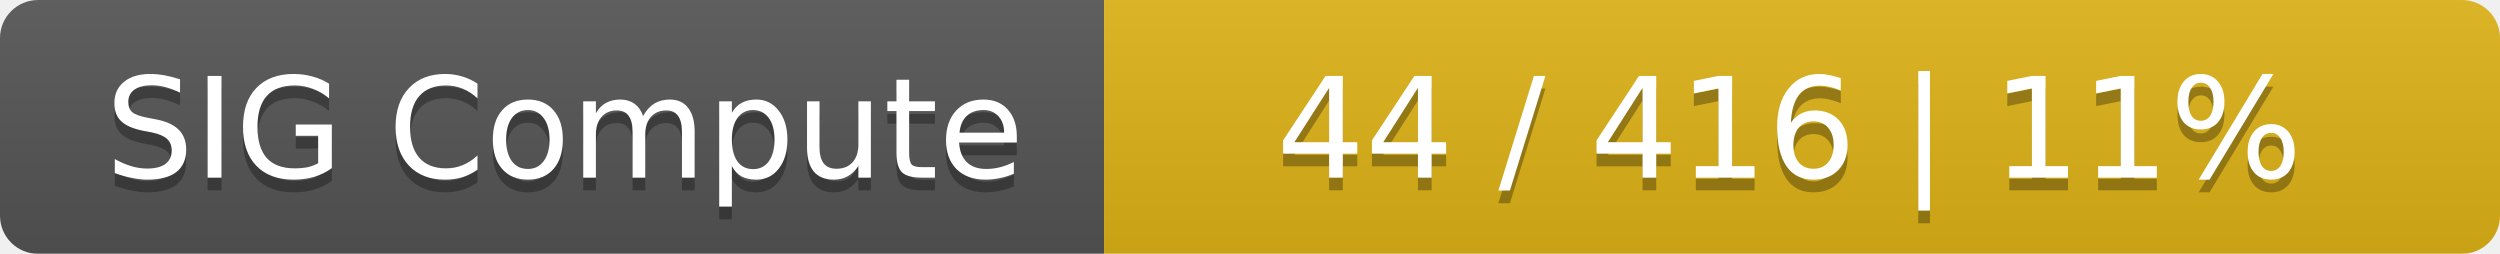
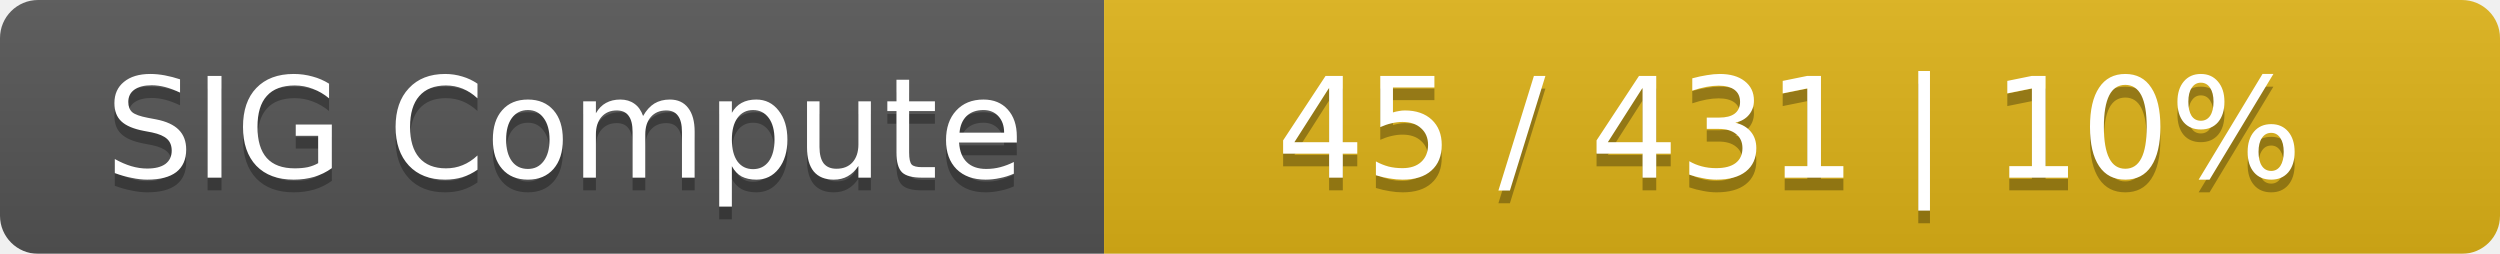
<svg xmlns="http://www.w3.org/2000/svg" width="197" height="20">
  <linearGradient id="smooth" x2="0" y2="100%">
    <stop offset="0" stop-color="#bbb" stop-opacity=".1" />
    <stop offset="1" stop-opacity=".1" />
  </linearGradient>
  <mask id="round">
    <rect width="197" height="20" rx="3" fill="#fff" />
  </mask>
  <g mask="url(#round)">
    <rect width="87" height="20" fill="#555" />
    <rect x="87" width="110" height="20" fill="#dfb317" />
    <rect width="197" height="20" fill="url(#smooth)" />
  </g>
  <g fill="#fff" text-anchor="middle" font-family="DejaVu Sans,Verdana,Geneva,sans-serif" font-size="11">
    <text x="44.5" y="15" fill="#010101" fill-opacity=".3">SIG Compute</text>
    <text x="44.5" y="14">SIG Compute</text>
-     <text x="141" y="15" fill="#010101" fill-opacity=".3">44 / 416    |    11%</text>
-     <text x="141" y="14">44 / 416    |    11%</text>
+     <text x="141" y="15" fill="#010101" fill-opacity=".3">45 / 431    |    10%</text>
+     <text x="141" y="14">45 / 431    |    10%</text>
  </g>
</svg>
